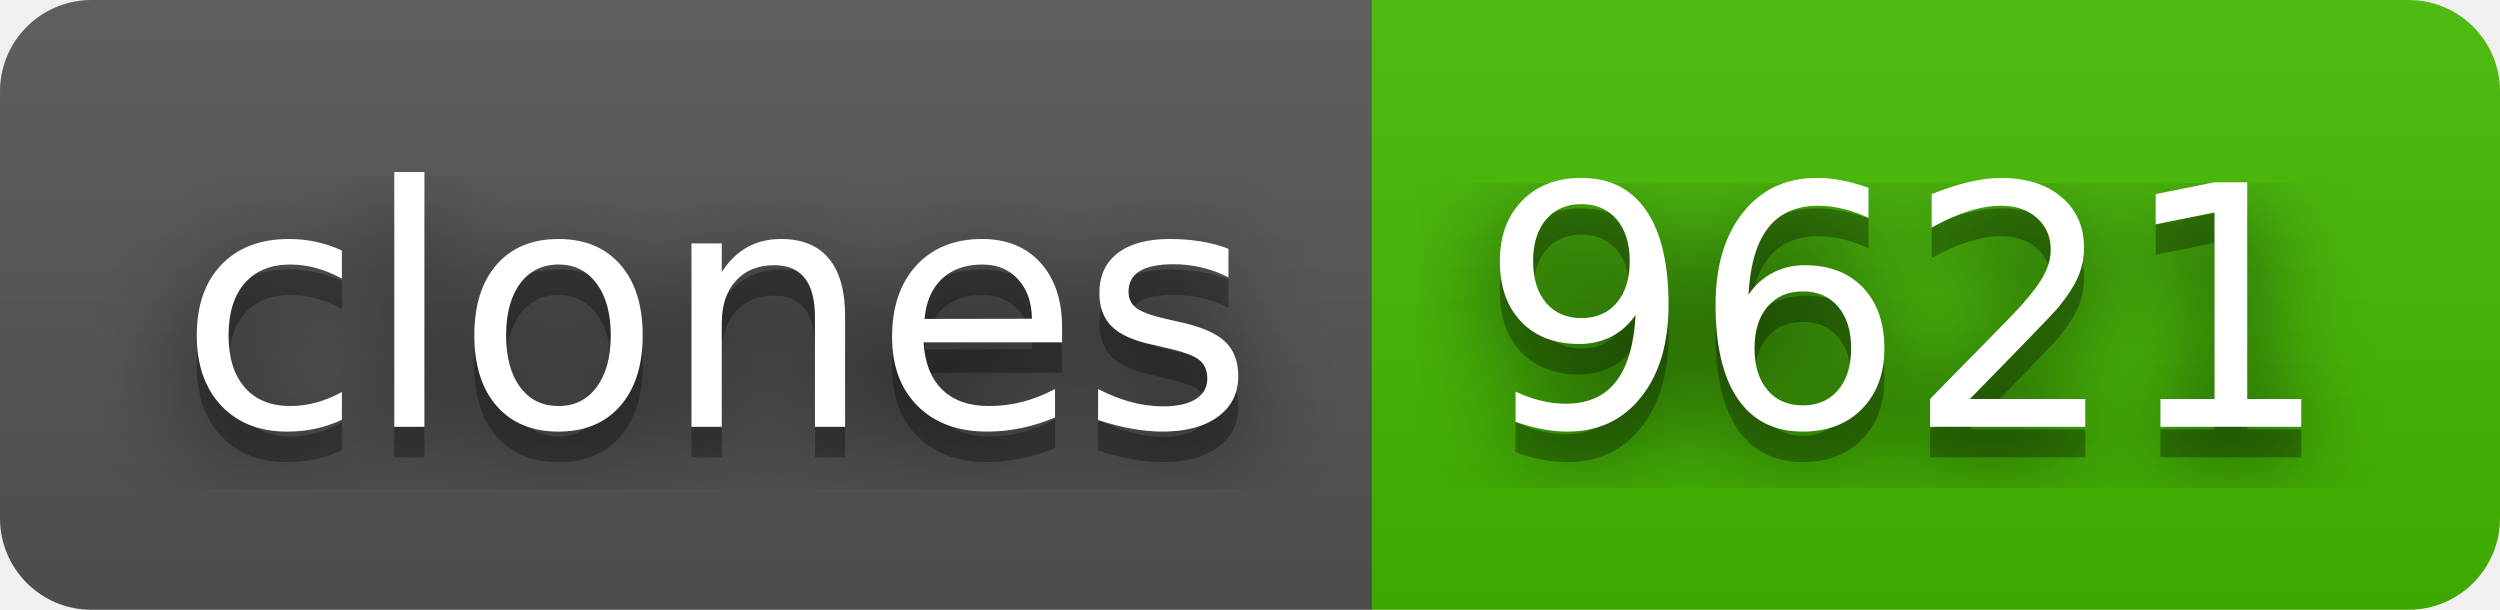
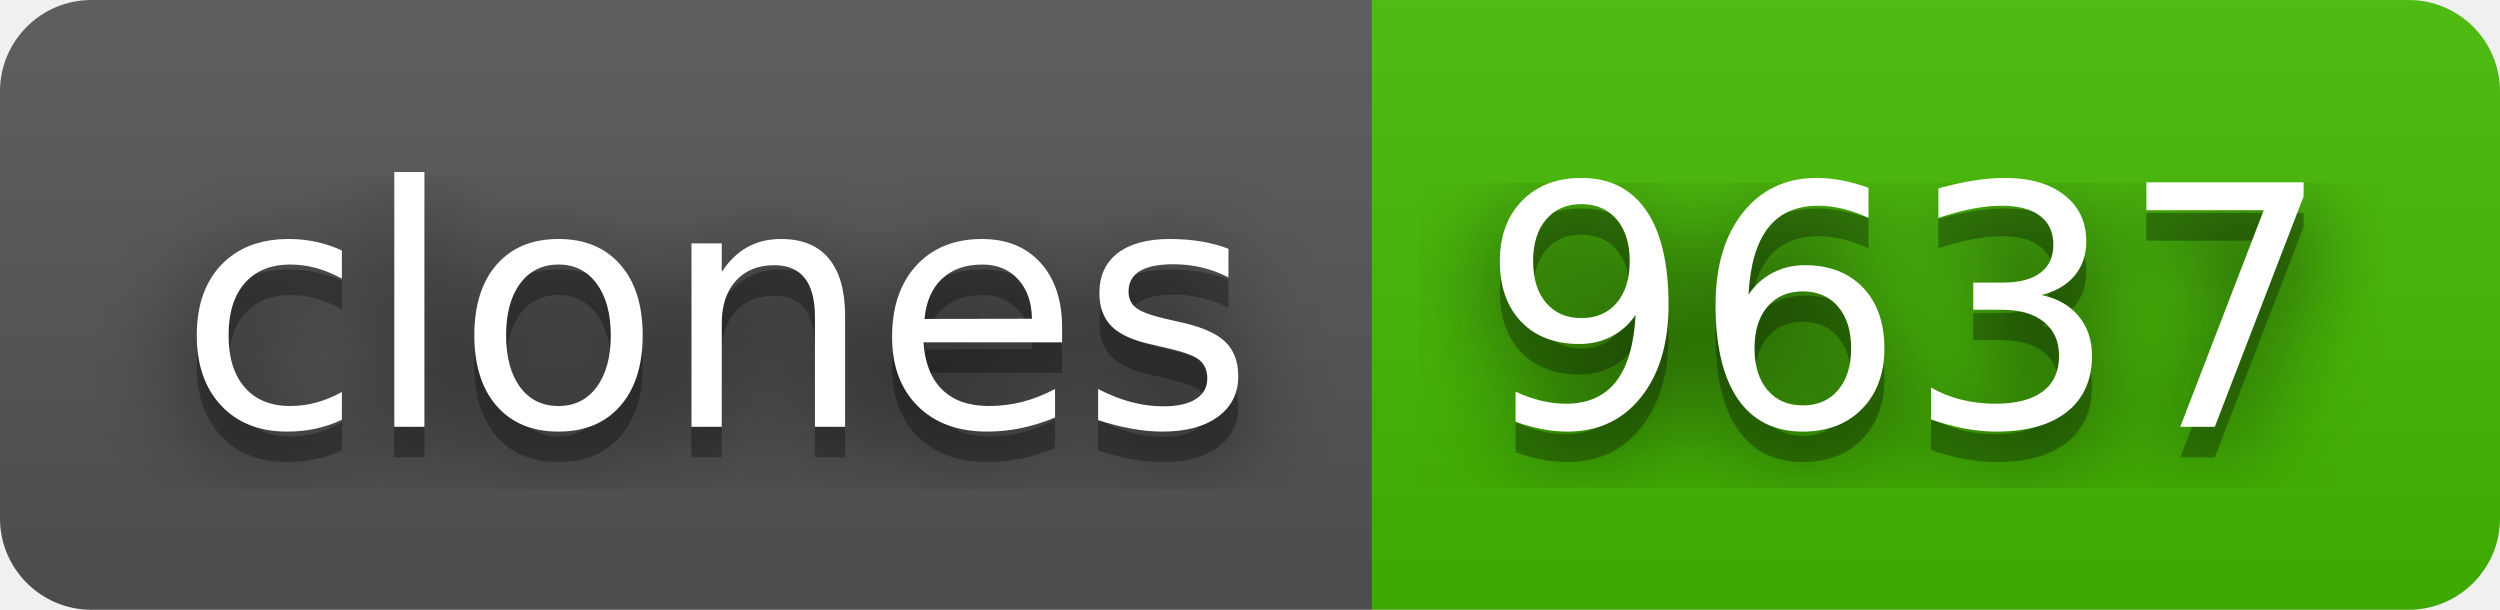
- <svg xmlns="http://www.w3.org/2000/svg" width="82" height="20" role="img" aria-label="clones: 9621">
+ <svg xmlns="http://www.w3.org/2000/svg" width="82" height="20" role="img" aria-label="clones: 9637">
  <filter id="blur">
    <feGaussianBlur stdDeviation="16" />
  </filter>
  <linearGradient id="s" x2="0" y2="100%">
    <stop offset="0" stop-color="#bbb" stop-opacity=".1" />
    <stop offset="1" stop-opacity=".1" />
  </linearGradient>
  <clipPath id="r">
    <rect width="82" height="20" rx="3" />
  </clipPath>
  <g clip-path="url(#r)">
    <rect width="45" height="20" fill="#555" />
    <rect x="45" width="37" height="20" fill="#4b0" />
    <rect width="82" height="20" fill="url(#s)" />
  </g>
  <g fill="#fff" text-anchor="middle" font-family="Verdana,Geneva,DejaVu Sans,sans-serif" text-rendering="geometricPrecision" font-size="110">
    <g transform="scale(.1)">
      <g aria-hidden="true" fill="#010101">
        <text x="235" y="150" fill-opacity=".8" filter="url(#blur)" textLength="350">clones</text>
        <text x="235" y="150" fill-opacity=".3" textLength="350">clones</text>
      </g>
      <text x="235" y="140" textLength="350">clones</text>
    </g>
    <g transform="scale(.1)">
      <g aria-hidden="true" fill="#010101">
-         <text x="625" y="150" fill-opacity=".8" filter="url(#blur)" textLength="270">9621</text>
-         <text x="625" y="150" fill-opacity=".3" textLength="270">9621</text>
+         <text x="625" y="150" fill-opacity=".8" filter="url(#blur)" textLength="270">9637</text>
+         <text x="625" y="150" fill-opacity=".3" textLength="270">9637</text>
      </g>
-       <text x="625" y="140" textLength="270">9621</text>
+       <text x="625" y="140" textLength="270">9637</text>
    </g>
  </g>
</svg>
